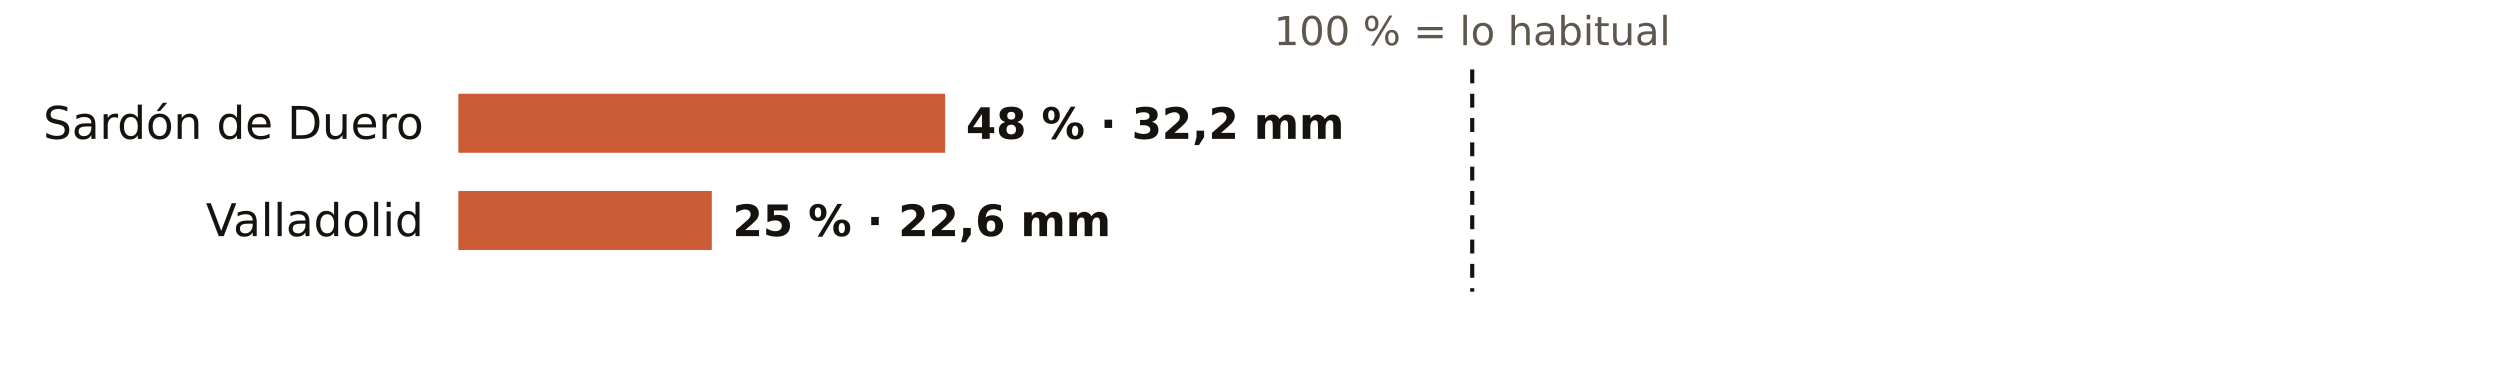
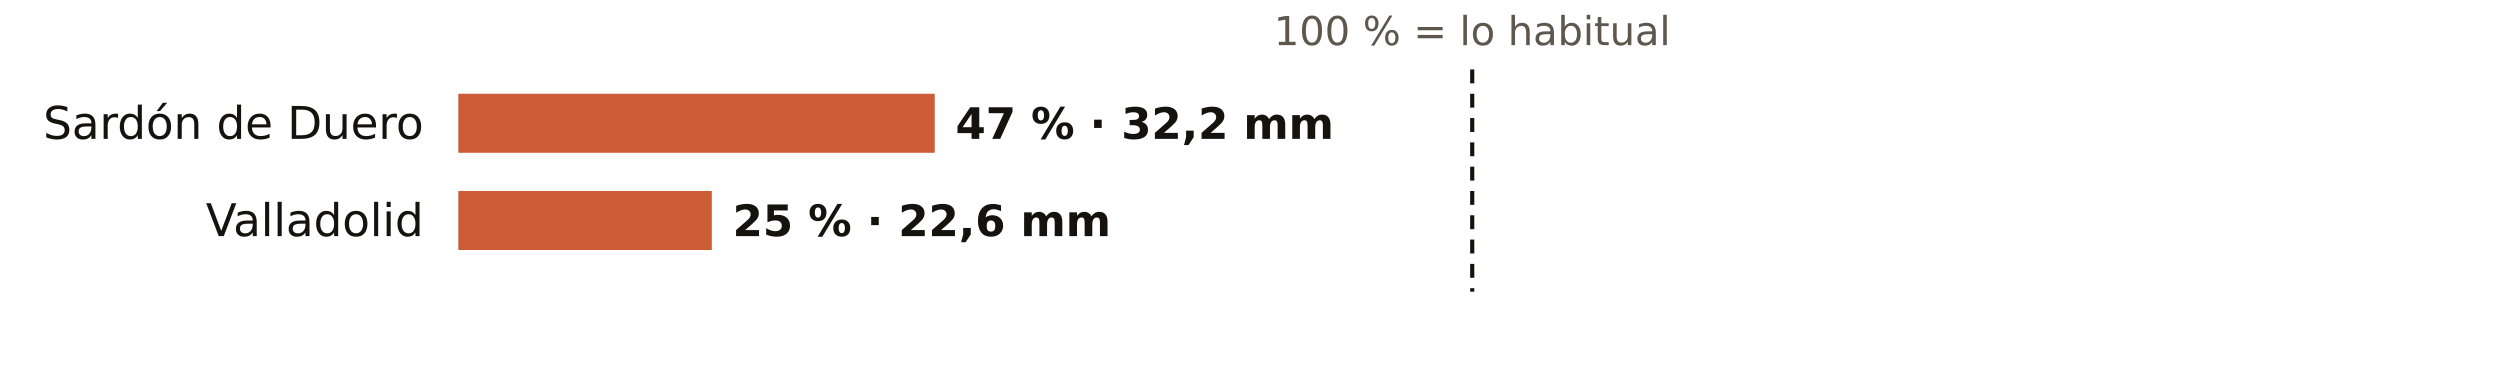
<svg xmlns="http://www.w3.org/2000/svg" viewBox="0 0 720 108" width="720" height="108" role="img" aria-label="El otoño en los pluviómetros de AEMET de Valladolid: % de lo habitual">
  <rect width="720" height="108" fill="#FFFFFF" />
  <text x="424.0" y="13.0" font-size="11.5" fill="#5E574E" text-anchor="middle" font-weight="400" font-family="Public Sans, DejaVu Sans, Arial, sans-serif">100 % = lo habitual</text>
  <text x="122.0" y="40.0" font-size="13" fill="#16130F" text-anchor="end" font-weight="500" font-family="Public Sans, DejaVu Sans, Arial, sans-serif">Sardón de Duero</text>
-   <rect x="132" y="27" width="140.2" height="17" fill="#C4461A" opacity="0.88" />
-   <text x="278.2" y="40.0" font-size="12.5" fill="#16130F" text-anchor="start" font-weight="600" font-family="Public Sans, DejaVu Sans, Arial, sans-serif">48 % · 32,2 mm</text>
+   <rect x="132" y="27" width="137.2" height="17" fill="#C4461A" opacity="0.88" />
+   <text x="275.2" y="40.0" font-size="12.5" fill="#16130F" text-anchor="start" font-weight="600" font-family="Public Sans, DejaVu Sans, Arial, sans-serif">47 % · 32,2 mm</text>
  <text x="122.0" y="68.0" font-size="13" fill="#16130F" text-anchor="end" font-weight="500" font-family="Public Sans, DejaVu Sans, Arial, sans-serif">Valladolid</text>
  <rect x="132" y="55" width="73.0" height="17" fill="#C4461A" opacity="0.88" />
  <text x="211.0" y="68.0" font-size="12.5" fill="#16130F" text-anchor="start" font-weight="600" font-family="Public Sans, DejaVu Sans, Arial, sans-serif">25 % · 22,6 mm</text>
  <line x1="424.0" x2="424.0" y1="20" y2="84" stroke="#16130F" stroke-width="1.2" stroke-dasharray="4 3" />
</svg>
